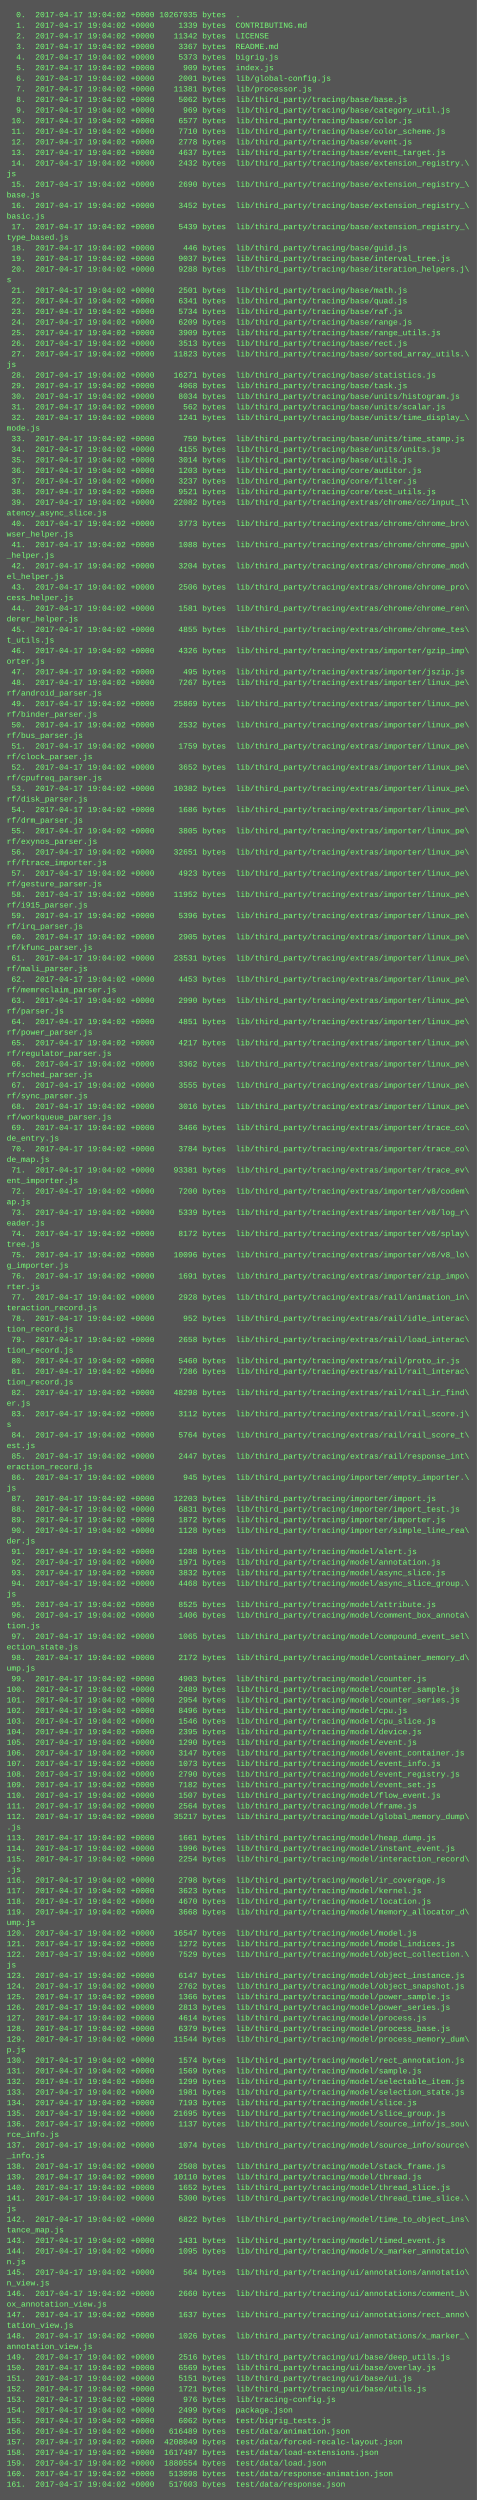
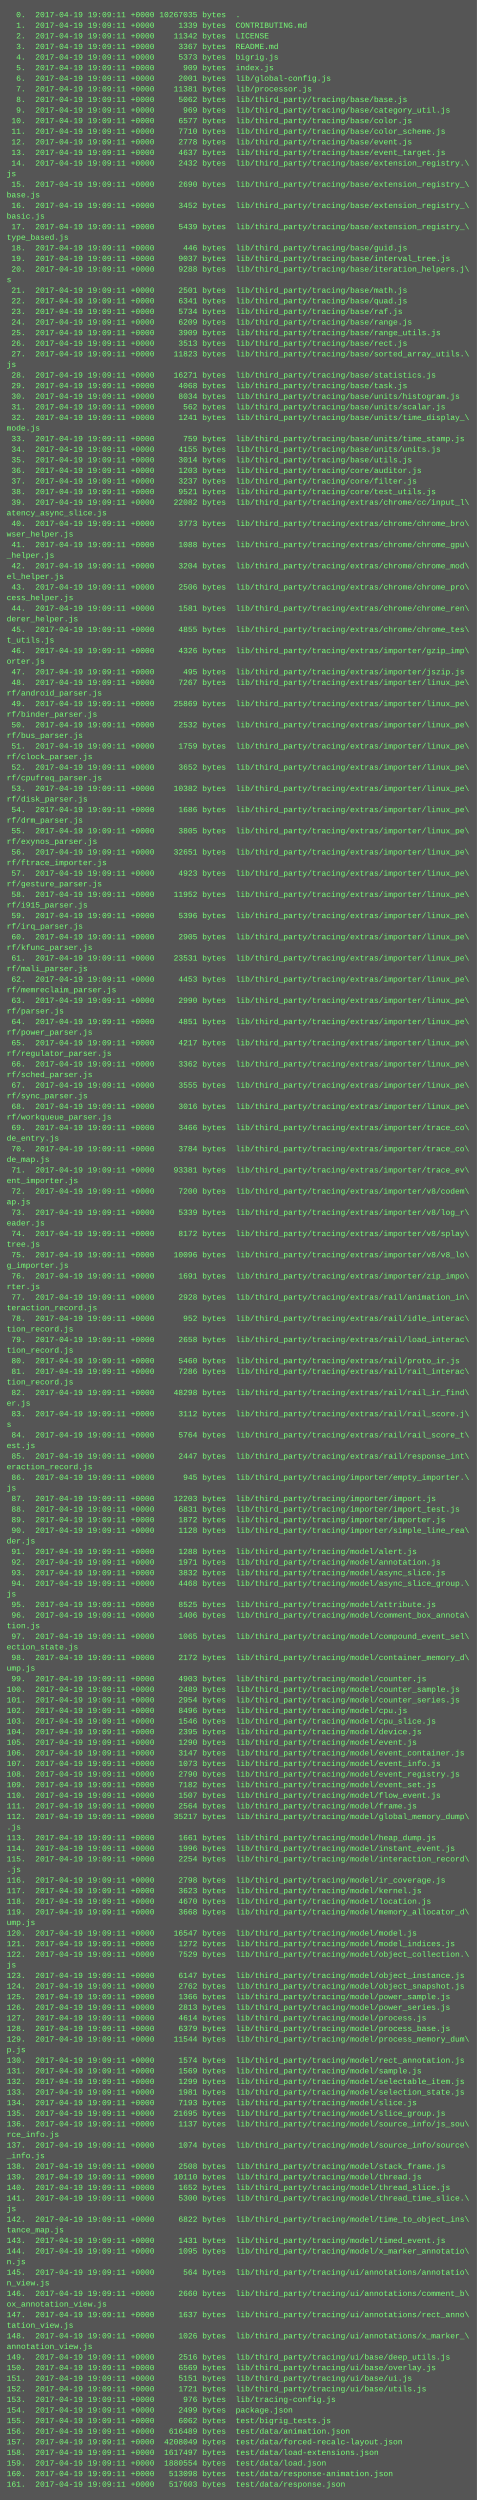
<svg xmlns="http://www.w3.org/2000/svg" height="3774" width="720">
  <rect height="3774" fill="#555" width="720" />
  <text fill="#7f7" font-family="Courier New" font-size="12" xml:space="preserve">
-     <tspan x="10" y="26">  0.  2017-04-17 19:04:02 +0000 10267035 bytes  .</tspan>
-     <tspan x="10" y="42">  1.  2017-04-17 19:04:02 +0000     1339 bytes  CONTRIBUTING.md</tspan>
-     <tspan x="10" y="58">  2.  2017-04-17 19:04:02 +0000    11342 bytes  LICENSE</tspan>
-     <tspan x="10" y="74">  3.  2017-04-17 19:04:02 +0000     3367 bytes  README.md</tspan>
-     <tspan x="10" y="90">  4.  2017-04-17 19:04:02 +0000     5373 bytes  bigrig.js</tspan>
-     <tspan x="10" y="106">  5.  2017-04-17 19:04:02 +0000      909 bytes  index.js</tspan>
-     <tspan x="10" y="122">  6.  2017-04-17 19:04:02 +0000     2001 bytes  lib/global-config.js</tspan>
-     <tspan x="10" y="138">  7.  2017-04-17 19:04:02 +0000    11381 bytes  lib/processor.js</tspan>
-     <tspan x="10" y="154">  8.  2017-04-17 19:04:02 +0000     5062 bytes  lib/third_party/tracing/base/base.js</tspan>
-     <tspan x="10" y="170">  9.  2017-04-17 19:04:02 +0000      969 bytes  lib/third_party/tracing/base/category_util.js</tspan>
-     <tspan x="10" y="186"> 10.  2017-04-17 19:04:02 +0000     6577 bytes  lib/third_party/tracing/base/color.js</tspan>
-     <tspan x="10" y="202"> 11.  2017-04-17 19:04:02 +0000     7710 bytes  lib/third_party/tracing/base/color_scheme.js</tspan>
-     <tspan x="10" y="218"> 12.  2017-04-17 19:04:02 +0000     2778 bytes  lib/third_party/tracing/base/event.js</tspan>
-     <tspan x="10" y="234"> 13.  2017-04-17 19:04:02 +0000     4637 bytes  lib/third_party/tracing/base/event_target.js</tspan>
-     <tspan x="10" y="250"> 14.  2017-04-17 19:04:02 +0000     2432 bytes  lib/third_party/tracing/base/extension_registry.\</tspan>
+     <tspan x="10" y="26">  0.  2017-04-19 19:09:11 +0000 10267035 bytes  .</tspan>
+     <tspan x="10" y="42">  1.  2017-04-19 19:09:11 +0000     1339 bytes  CONTRIBUTING.md</tspan>
+     <tspan x="10" y="58">  2.  2017-04-19 19:09:11 +0000    11342 bytes  LICENSE</tspan>
+     <tspan x="10" y="74">  3.  2017-04-19 19:09:11 +0000     3367 bytes  README.md</tspan>
+     <tspan x="10" y="90">  4.  2017-04-19 19:09:11 +0000     5373 bytes  bigrig.js</tspan>
+     <tspan x="10" y="106">  5.  2017-04-19 19:09:11 +0000      909 bytes  index.js</tspan>
+     <tspan x="10" y="122">  6.  2017-04-19 19:09:11 +0000     2001 bytes  lib/global-config.js</tspan>
+     <tspan x="10" y="138">  7.  2017-04-19 19:09:11 +0000    11381 bytes  lib/processor.js</tspan>
+     <tspan x="10" y="154">  8.  2017-04-19 19:09:11 +0000     5062 bytes  lib/third_party/tracing/base/base.js</tspan>
+     <tspan x="10" y="170">  9.  2017-04-19 19:09:11 +0000      969 bytes  lib/third_party/tracing/base/category_util.js</tspan>
+     <tspan x="10" y="186"> 10.  2017-04-19 19:09:11 +0000     6577 bytes  lib/third_party/tracing/base/color.js</tspan>
+     <tspan x="10" y="202"> 11.  2017-04-19 19:09:11 +0000     7710 bytes  lib/third_party/tracing/base/color_scheme.js</tspan>
+     <tspan x="10" y="218"> 12.  2017-04-19 19:09:11 +0000     2778 bytes  lib/third_party/tracing/base/event.js</tspan>
+     <tspan x="10" y="234"> 13.  2017-04-19 19:09:11 +0000     4637 bytes  lib/third_party/tracing/base/event_target.js</tspan>
+     <tspan x="10" y="250"> 14.  2017-04-19 19:09:11 +0000     2432 bytes  lib/third_party/tracing/base/extension_registry.\</tspan>
    <tspan x="10" y="266">js</tspan>
-     <tspan x="10" y="282"> 15.  2017-04-17 19:04:02 +0000     2690 bytes  lib/third_party/tracing/base/extension_registry_\</tspan>
+     <tspan x="10" y="282"> 15.  2017-04-19 19:09:11 +0000     2690 bytes  lib/third_party/tracing/base/extension_registry_\</tspan>
    <tspan x="10" y="298">base.js</tspan>
-     <tspan x="10" y="314"> 16.  2017-04-17 19:04:02 +0000     3452 bytes  lib/third_party/tracing/base/extension_registry_\</tspan>
+     <tspan x="10" y="314"> 16.  2017-04-19 19:09:11 +0000     3452 bytes  lib/third_party/tracing/base/extension_registry_\</tspan>
    <tspan x="10" y="330">basic.js</tspan>
-     <tspan x="10" y="346"> 17.  2017-04-17 19:04:02 +0000     5439 bytes  lib/third_party/tracing/base/extension_registry_\</tspan>
+     <tspan x="10" y="346"> 17.  2017-04-19 19:09:11 +0000     5439 bytes  lib/third_party/tracing/base/extension_registry_\</tspan>
    <tspan x="10" y="362">type_based.js</tspan>
-     <tspan x="10" y="378"> 18.  2017-04-17 19:04:02 +0000      446 bytes  lib/third_party/tracing/base/guid.js</tspan>
-     <tspan x="10" y="394"> 19.  2017-04-17 19:04:02 +0000     9037 bytes  lib/third_party/tracing/base/interval_tree.js</tspan>
-     <tspan x="10" y="410"> 20.  2017-04-17 19:04:02 +0000     9288 bytes  lib/third_party/tracing/base/iteration_helpers.j\</tspan>
+     <tspan x="10" y="378"> 18.  2017-04-19 19:09:11 +0000      446 bytes  lib/third_party/tracing/base/guid.js</tspan>
+     <tspan x="10" y="394"> 19.  2017-04-19 19:09:11 +0000     9037 bytes  lib/third_party/tracing/base/interval_tree.js</tspan>
+     <tspan x="10" y="410"> 20.  2017-04-19 19:09:11 +0000     9288 bytes  lib/third_party/tracing/base/iteration_helpers.j\</tspan>
    <tspan x="10" y="426">s</tspan>
-     <tspan x="10" y="442"> 21.  2017-04-17 19:04:02 +0000     2501 bytes  lib/third_party/tracing/base/math.js</tspan>
-     <tspan x="10" y="458"> 22.  2017-04-17 19:04:02 +0000     6341 bytes  lib/third_party/tracing/base/quad.js</tspan>
-     <tspan x="10" y="474"> 23.  2017-04-17 19:04:02 +0000     5734 bytes  lib/third_party/tracing/base/raf.js</tspan>
-     <tspan x="10" y="490"> 24.  2017-04-17 19:04:02 +0000     6209 bytes  lib/third_party/tracing/base/range.js</tspan>
-     <tspan x="10" y="506"> 25.  2017-04-17 19:04:02 +0000     3909 bytes  lib/third_party/tracing/base/range_utils.js</tspan>
-     <tspan x="10" y="522"> 26.  2017-04-17 19:04:02 +0000     3513 bytes  lib/third_party/tracing/base/rect.js</tspan>
-     <tspan x="10" y="538"> 27.  2017-04-17 19:04:02 +0000    11823 bytes  lib/third_party/tracing/base/sorted_array_utils.\</tspan>
+     <tspan x="10" y="442"> 21.  2017-04-19 19:09:11 +0000     2501 bytes  lib/third_party/tracing/base/math.js</tspan>
+     <tspan x="10" y="458"> 22.  2017-04-19 19:09:11 +0000     6341 bytes  lib/third_party/tracing/base/quad.js</tspan>
+     <tspan x="10" y="474"> 23.  2017-04-19 19:09:11 +0000     5734 bytes  lib/third_party/tracing/base/raf.js</tspan>
+     <tspan x="10" y="490"> 24.  2017-04-19 19:09:11 +0000     6209 bytes  lib/third_party/tracing/base/range.js</tspan>
+     <tspan x="10" y="506"> 25.  2017-04-19 19:09:11 +0000     3909 bytes  lib/third_party/tracing/base/range_utils.js</tspan>
+     <tspan x="10" y="522"> 26.  2017-04-19 19:09:11 +0000     3513 bytes  lib/third_party/tracing/base/rect.js</tspan>
+     <tspan x="10" y="538"> 27.  2017-04-19 19:09:11 +0000    11823 bytes  lib/third_party/tracing/base/sorted_array_utils.\</tspan>
    <tspan x="10" y="554">js</tspan>
-     <tspan x="10" y="570"> 28.  2017-04-17 19:04:02 +0000    16271 bytes  lib/third_party/tracing/base/statistics.js</tspan>
-     <tspan x="10" y="586"> 29.  2017-04-17 19:04:02 +0000     4068 bytes  lib/third_party/tracing/base/task.js</tspan>
-     <tspan x="10" y="602"> 30.  2017-04-17 19:04:02 +0000     8034 bytes  lib/third_party/tracing/base/units/histogram.js</tspan>
-     <tspan x="10" y="618"> 31.  2017-04-17 19:04:02 +0000      562 bytes  lib/third_party/tracing/base/units/scalar.js</tspan>
-     <tspan x="10" y="634"> 32.  2017-04-17 19:04:02 +0000     1241 bytes  lib/third_party/tracing/base/units/time_display_\</tspan>
+     <tspan x="10" y="570"> 28.  2017-04-19 19:09:11 +0000    16271 bytes  lib/third_party/tracing/base/statistics.js</tspan>
+     <tspan x="10" y="586"> 29.  2017-04-19 19:09:11 +0000     4068 bytes  lib/third_party/tracing/base/task.js</tspan>
+     <tspan x="10" y="602"> 30.  2017-04-19 19:09:11 +0000     8034 bytes  lib/third_party/tracing/base/units/histogram.js</tspan>
+     <tspan x="10" y="618"> 31.  2017-04-19 19:09:11 +0000      562 bytes  lib/third_party/tracing/base/units/scalar.js</tspan>
+     <tspan x="10" y="634"> 32.  2017-04-19 19:09:11 +0000     1241 bytes  lib/third_party/tracing/base/units/time_display_\</tspan>
    <tspan x="10" y="650">mode.js</tspan>
-     <tspan x="10" y="666"> 33.  2017-04-17 19:04:02 +0000      759 bytes  lib/third_party/tracing/base/units/time_stamp.js</tspan>
-     <tspan x="10" y="682"> 34.  2017-04-17 19:04:02 +0000     4155 bytes  lib/third_party/tracing/base/units/units.js</tspan>
-     <tspan x="10" y="698"> 35.  2017-04-17 19:04:02 +0000     3014 bytes  lib/third_party/tracing/base/utils.js</tspan>
-     <tspan x="10" y="714"> 36.  2017-04-17 19:04:02 +0000     1203 bytes  lib/third_party/tracing/core/auditor.js</tspan>
-     <tspan x="10" y="730"> 37.  2017-04-17 19:04:02 +0000     3237 bytes  lib/third_party/tracing/core/filter.js</tspan>
-     <tspan x="10" y="746"> 38.  2017-04-17 19:04:02 +0000     9521 bytes  lib/third_party/tracing/core/test_utils.js</tspan>
-     <tspan x="10" y="762"> 39.  2017-04-17 19:04:02 +0000    22082 bytes  lib/third_party/tracing/extras/chrome/cc/input_l\</tspan>
+     <tspan x="10" y="666"> 33.  2017-04-19 19:09:11 +0000      759 bytes  lib/third_party/tracing/base/units/time_stamp.js</tspan>
+     <tspan x="10" y="682"> 34.  2017-04-19 19:09:11 +0000     4155 bytes  lib/third_party/tracing/base/units/units.js</tspan>
+     <tspan x="10" y="698"> 35.  2017-04-19 19:09:11 +0000     3014 bytes  lib/third_party/tracing/base/utils.js</tspan>
+     <tspan x="10" y="714"> 36.  2017-04-19 19:09:11 +0000     1203 bytes  lib/third_party/tracing/core/auditor.js</tspan>
+     <tspan x="10" y="730"> 37.  2017-04-19 19:09:11 +0000     3237 bytes  lib/third_party/tracing/core/filter.js</tspan>
+     <tspan x="10" y="746"> 38.  2017-04-19 19:09:11 +0000     9521 bytes  lib/third_party/tracing/core/test_utils.js</tspan>
+     <tspan x="10" y="762"> 39.  2017-04-19 19:09:11 +0000    22082 bytes  lib/third_party/tracing/extras/chrome/cc/input_l\</tspan>
    <tspan x="10" y="778">atency_async_slice.js</tspan>
-     <tspan x="10" y="794"> 40.  2017-04-17 19:04:02 +0000     3773 bytes  lib/third_party/tracing/extras/chrome/chrome_bro\</tspan>
+     <tspan x="10" y="794"> 40.  2017-04-19 19:09:11 +0000     3773 bytes  lib/third_party/tracing/extras/chrome/chrome_bro\</tspan>
    <tspan x="10" y="810">wser_helper.js</tspan>
-     <tspan x="10" y="826"> 41.  2017-04-17 19:04:02 +0000     1088 bytes  lib/third_party/tracing/extras/chrome/chrome_gpu\</tspan>
+     <tspan x="10" y="826"> 41.  2017-04-19 19:09:11 +0000     1088 bytes  lib/third_party/tracing/extras/chrome/chrome_gpu\</tspan>
    <tspan x="10" y="842">_helper.js</tspan>
-     <tspan x="10" y="858"> 42.  2017-04-17 19:04:02 +0000     3204 bytes  lib/third_party/tracing/extras/chrome/chrome_mod\</tspan>
+     <tspan x="10" y="858"> 42.  2017-04-19 19:09:11 +0000     3204 bytes  lib/third_party/tracing/extras/chrome/chrome_mod\</tspan>
    <tspan x="10" y="874">el_helper.js</tspan>
-     <tspan x="10" y="890"> 43.  2017-04-17 19:04:02 +0000     2506 bytes  lib/third_party/tracing/extras/chrome/chrome_pro\</tspan>
+     <tspan x="10" y="890"> 43.  2017-04-19 19:09:11 +0000     2506 bytes  lib/third_party/tracing/extras/chrome/chrome_pro\</tspan>
    <tspan x="10" y="906">cess_helper.js</tspan>
-     <tspan x="10" y="922"> 44.  2017-04-17 19:04:02 +0000     1581 bytes  lib/third_party/tracing/extras/chrome/chrome_ren\</tspan>
+     <tspan x="10" y="922"> 44.  2017-04-19 19:09:11 +0000     1581 bytes  lib/third_party/tracing/extras/chrome/chrome_ren\</tspan>
    <tspan x="10" y="938">derer_helper.js</tspan>
-     <tspan x="10" y="954"> 45.  2017-04-17 19:04:02 +0000     4855 bytes  lib/third_party/tracing/extras/chrome/chrome_tes\</tspan>
+     <tspan x="10" y="954"> 45.  2017-04-19 19:09:11 +0000     4855 bytes  lib/third_party/tracing/extras/chrome/chrome_tes\</tspan>
    <tspan x="10" y="970">t_utils.js</tspan>
-     <tspan x="10" y="986"> 46.  2017-04-17 19:04:02 +0000     4326 bytes  lib/third_party/tracing/extras/importer/gzip_imp\</tspan>
+     <tspan x="10" y="986"> 46.  2017-04-19 19:09:11 +0000     4326 bytes  lib/third_party/tracing/extras/importer/gzip_imp\</tspan>
    <tspan x="10" y="1002">orter.js</tspan>
-     <tspan x="10" y="1018"> 47.  2017-04-17 19:04:02 +0000      495 bytes  lib/third_party/tracing/extras/importer/jszip.js</tspan>
-     <tspan x="10" y="1034"> 48.  2017-04-17 19:04:02 +0000     7267 bytes  lib/third_party/tracing/extras/importer/linux_pe\</tspan>
+     <tspan x="10" y="1018"> 47.  2017-04-19 19:09:11 +0000      495 bytes  lib/third_party/tracing/extras/importer/jszip.js</tspan>
+     <tspan x="10" y="1034"> 48.  2017-04-19 19:09:11 +0000     7267 bytes  lib/third_party/tracing/extras/importer/linux_pe\</tspan>
    <tspan x="10" y="1050">rf/android_parser.js</tspan>
-     <tspan x="10" y="1066"> 49.  2017-04-17 19:04:02 +0000    25869 bytes  lib/third_party/tracing/extras/importer/linux_pe\</tspan>
+     <tspan x="10" y="1066"> 49.  2017-04-19 19:09:11 +0000    25869 bytes  lib/third_party/tracing/extras/importer/linux_pe\</tspan>
    <tspan x="10" y="1082">rf/binder_parser.js</tspan>
-     <tspan x="10" y="1098"> 50.  2017-04-17 19:04:02 +0000     2532 bytes  lib/third_party/tracing/extras/importer/linux_pe\</tspan>
+     <tspan x="10" y="1098"> 50.  2017-04-19 19:09:11 +0000     2532 bytes  lib/third_party/tracing/extras/importer/linux_pe\</tspan>
    <tspan x="10" y="1114">rf/bus_parser.js</tspan>
-     <tspan x="10" y="1130"> 51.  2017-04-17 19:04:02 +0000     1759 bytes  lib/third_party/tracing/extras/importer/linux_pe\</tspan>
+     <tspan x="10" y="1130"> 51.  2017-04-19 19:09:11 +0000     1759 bytes  lib/third_party/tracing/extras/importer/linux_pe\</tspan>
    <tspan x="10" y="1146">rf/clock_parser.js</tspan>
-     <tspan x="10" y="1162"> 52.  2017-04-17 19:04:02 +0000     3652 bytes  lib/third_party/tracing/extras/importer/linux_pe\</tspan>
+     <tspan x="10" y="1162"> 52.  2017-04-19 19:09:11 +0000     3652 bytes  lib/third_party/tracing/extras/importer/linux_pe\</tspan>
    <tspan x="10" y="1178">rf/cpufreq_parser.js</tspan>
-     <tspan x="10" y="1194"> 53.  2017-04-17 19:04:02 +0000    10382 bytes  lib/third_party/tracing/extras/importer/linux_pe\</tspan>
+     <tspan x="10" y="1194"> 53.  2017-04-19 19:09:11 +0000    10382 bytes  lib/third_party/tracing/extras/importer/linux_pe\</tspan>
    <tspan x="10" y="1210">rf/disk_parser.js</tspan>
-     <tspan x="10" y="1226"> 54.  2017-04-17 19:04:02 +0000     1686 bytes  lib/third_party/tracing/extras/importer/linux_pe\</tspan>
+     <tspan x="10" y="1226"> 54.  2017-04-19 19:09:11 +0000     1686 bytes  lib/third_party/tracing/extras/importer/linux_pe\</tspan>
    <tspan x="10" y="1242">rf/drm_parser.js</tspan>
-     <tspan x="10" y="1258"> 55.  2017-04-17 19:04:02 +0000     3805 bytes  lib/third_party/tracing/extras/importer/linux_pe\</tspan>
+     <tspan x="10" y="1258"> 55.  2017-04-19 19:09:11 +0000     3805 bytes  lib/third_party/tracing/extras/importer/linux_pe\</tspan>
    <tspan x="10" y="1274">rf/exynos_parser.js</tspan>
-     <tspan x="10" y="1290"> 56.  2017-04-17 19:04:02 +0000    32651 bytes  lib/third_party/tracing/extras/importer/linux_pe\</tspan>
+     <tspan x="10" y="1290"> 56.  2017-04-19 19:09:11 +0000    32651 bytes  lib/third_party/tracing/extras/importer/linux_pe\</tspan>
    <tspan x="10" y="1306">rf/ftrace_importer.js</tspan>
-     <tspan x="10" y="1322"> 57.  2017-04-17 19:04:02 +0000     4923 bytes  lib/third_party/tracing/extras/importer/linux_pe\</tspan>
+     <tspan x="10" y="1322"> 57.  2017-04-19 19:09:11 +0000     4923 bytes  lib/third_party/tracing/extras/importer/linux_pe\</tspan>
    <tspan x="10" y="1338">rf/gesture_parser.js</tspan>
-     <tspan x="10" y="1354"> 58.  2017-04-17 19:04:02 +0000    11952 bytes  lib/third_party/tracing/extras/importer/linux_pe\</tspan>
+     <tspan x="10" y="1354"> 58.  2017-04-19 19:09:11 +0000    11952 bytes  lib/third_party/tracing/extras/importer/linux_pe\</tspan>
    <tspan x="10" y="1370">rf/i915_parser.js</tspan>
-     <tspan x="10" y="1386"> 59.  2017-04-17 19:04:02 +0000     5396 bytes  lib/third_party/tracing/extras/importer/linux_pe\</tspan>
+     <tspan x="10" y="1386"> 59.  2017-04-19 19:09:11 +0000     5396 bytes  lib/third_party/tracing/extras/importer/linux_pe\</tspan>
    <tspan x="10" y="1402">rf/irq_parser.js</tspan>
-     <tspan x="10" y="1418"> 60.  2017-04-17 19:04:02 +0000     2905 bytes  lib/third_party/tracing/extras/importer/linux_pe\</tspan>
+     <tspan x="10" y="1418"> 60.  2017-04-19 19:09:11 +0000     2905 bytes  lib/third_party/tracing/extras/importer/linux_pe\</tspan>
    <tspan x="10" y="1434">rf/kfunc_parser.js</tspan>
-     <tspan x="10" y="1450"> 61.  2017-04-17 19:04:02 +0000    23531 bytes  lib/third_party/tracing/extras/importer/linux_pe\</tspan>
+     <tspan x="10" y="1450"> 61.  2017-04-19 19:09:11 +0000    23531 bytes  lib/third_party/tracing/extras/importer/linux_pe\</tspan>
    <tspan x="10" y="1466">rf/mali_parser.js</tspan>
-     <tspan x="10" y="1482"> 62.  2017-04-17 19:04:02 +0000     4453 bytes  lib/third_party/tracing/extras/importer/linux_pe\</tspan>
+     <tspan x="10" y="1482"> 62.  2017-04-19 19:09:11 +0000     4453 bytes  lib/third_party/tracing/extras/importer/linux_pe\</tspan>
    <tspan x="10" y="1498">rf/memreclaim_parser.js</tspan>
-     <tspan x="10" y="1514"> 63.  2017-04-17 19:04:02 +0000     2990 bytes  lib/third_party/tracing/extras/importer/linux_pe\</tspan>
+     <tspan x="10" y="1514"> 63.  2017-04-19 19:09:11 +0000     2990 bytes  lib/third_party/tracing/extras/importer/linux_pe\</tspan>
    <tspan x="10" y="1530">rf/parser.js</tspan>
-     <tspan x="10" y="1546"> 64.  2017-04-17 19:04:02 +0000     4851 bytes  lib/third_party/tracing/extras/importer/linux_pe\</tspan>
+     <tspan x="10" y="1546"> 64.  2017-04-19 19:09:11 +0000     4851 bytes  lib/third_party/tracing/extras/importer/linux_pe\</tspan>
    <tspan x="10" y="1562">rf/power_parser.js</tspan>
-     <tspan x="10" y="1578"> 65.  2017-04-17 19:04:02 +0000     4217 bytes  lib/third_party/tracing/extras/importer/linux_pe\</tspan>
+     <tspan x="10" y="1578"> 65.  2017-04-19 19:09:11 +0000     4217 bytes  lib/third_party/tracing/extras/importer/linux_pe\</tspan>
    <tspan x="10" y="1594">rf/regulator_parser.js</tspan>
-     <tspan x="10" y="1610"> 66.  2017-04-17 19:04:02 +0000     3362 bytes  lib/third_party/tracing/extras/importer/linux_pe\</tspan>
+     <tspan x="10" y="1610"> 66.  2017-04-19 19:09:11 +0000     3362 bytes  lib/third_party/tracing/extras/importer/linux_pe\</tspan>
    <tspan x="10" y="1626">rf/sched_parser.js</tspan>
-     <tspan x="10" y="1642"> 67.  2017-04-17 19:04:02 +0000     3555 bytes  lib/third_party/tracing/extras/importer/linux_pe\</tspan>
+     <tspan x="10" y="1642"> 67.  2017-04-19 19:09:11 +0000     3555 bytes  lib/third_party/tracing/extras/importer/linux_pe\</tspan>
    <tspan x="10" y="1658">rf/sync_parser.js</tspan>
-     <tspan x="10" y="1674"> 68.  2017-04-17 19:04:02 +0000     3016 bytes  lib/third_party/tracing/extras/importer/linux_pe\</tspan>
+     <tspan x="10" y="1674"> 68.  2017-04-19 19:09:11 +0000     3016 bytes  lib/third_party/tracing/extras/importer/linux_pe\</tspan>
    <tspan x="10" y="1690">rf/workqueue_parser.js</tspan>
-     <tspan x="10" y="1706"> 69.  2017-04-17 19:04:02 +0000     3466 bytes  lib/third_party/tracing/extras/importer/trace_co\</tspan>
+     <tspan x="10" y="1706"> 69.  2017-04-19 19:09:11 +0000     3466 bytes  lib/third_party/tracing/extras/importer/trace_co\</tspan>
    <tspan x="10" y="1722">de_entry.js</tspan>
-     <tspan x="10" y="1738"> 70.  2017-04-17 19:04:02 +0000     3784 bytes  lib/third_party/tracing/extras/importer/trace_co\</tspan>
+     <tspan x="10" y="1738"> 70.  2017-04-19 19:09:11 +0000     3784 bytes  lib/third_party/tracing/extras/importer/trace_co\</tspan>
    <tspan x="10" y="1754">de_map.js</tspan>
-     <tspan x="10" y="1770"> 71.  2017-04-17 19:04:02 +0000    93381 bytes  lib/third_party/tracing/extras/importer/trace_ev\</tspan>
+     <tspan x="10" y="1770"> 71.  2017-04-19 19:09:11 +0000    93381 bytes  lib/third_party/tracing/extras/importer/trace_ev\</tspan>
    <tspan x="10" y="1786">ent_importer.js</tspan>
-     <tspan x="10" y="1802"> 72.  2017-04-17 19:04:02 +0000     7200 bytes  lib/third_party/tracing/extras/importer/v8/codem\</tspan>
+     <tspan x="10" y="1802"> 72.  2017-04-19 19:09:11 +0000     7200 bytes  lib/third_party/tracing/extras/importer/v8/codem\</tspan>
    <tspan x="10" y="1818">ap.js</tspan>
-     <tspan x="10" y="1834"> 73.  2017-04-17 19:04:02 +0000     5339 bytes  lib/third_party/tracing/extras/importer/v8/log_r\</tspan>
+     <tspan x="10" y="1834"> 73.  2017-04-19 19:09:11 +0000     5339 bytes  lib/third_party/tracing/extras/importer/v8/log_r\</tspan>
    <tspan x="10" y="1850">eader.js</tspan>
-     <tspan x="10" y="1866"> 74.  2017-04-17 19:04:02 +0000     8172 bytes  lib/third_party/tracing/extras/importer/v8/splay\</tspan>
+     <tspan x="10" y="1866"> 74.  2017-04-19 19:09:11 +0000     8172 bytes  lib/third_party/tracing/extras/importer/v8/splay\</tspan>
    <tspan x="10" y="1882">tree.js</tspan>
-     <tspan x="10" y="1898"> 75.  2017-04-17 19:04:02 +0000    10096 bytes  lib/third_party/tracing/extras/importer/v8/v8_lo\</tspan>
+     <tspan x="10" y="1898"> 75.  2017-04-19 19:09:11 +0000    10096 bytes  lib/third_party/tracing/extras/importer/v8/v8_lo\</tspan>
    <tspan x="10" y="1914">g_importer.js</tspan>
-     <tspan x="10" y="1930"> 76.  2017-04-17 19:04:02 +0000     1691 bytes  lib/third_party/tracing/extras/importer/zip_impo\</tspan>
+     <tspan x="10" y="1930"> 76.  2017-04-19 19:09:11 +0000     1691 bytes  lib/third_party/tracing/extras/importer/zip_impo\</tspan>
    <tspan x="10" y="1946">rter.js</tspan>
-     <tspan x="10" y="1962"> 77.  2017-04-17 19:04:02 +0000     2928 bytes  lib/third_party/tracing/extras/rail/animation_in\</tspan>
+     <tspan x="10" y="1962"> 77.  2017-04-19 19:09:11 +0000     2928 bytes  lib/third_party/tracing/extras/rail/animation_in\</tspan>
    <tspan x="10" y="1978">teraction_record.js</tspan>
-     <tspan x="10" y="1994"> 78.  2017-04-17 19:04:02 +0000      952 bytes  lib/third_party/tracing/extras/rail/idle_interac\</tspan>
+     <tspan x="10" y="1994"> 78.  2017-04-19 19:09:11 +0000      952 bytes  lib/third_party/tracing/extras/rail/idle_interac\</tspan>
    <tspan x="10" y="2010">tion_record.js</tspan>
-     <tspan x="10" y="2026"> 79.  2017-04-17 19:04:02 +0000     2658 bytes  lib/third_party/tracing/extras/rail/load_interac\</tspan>
+     <tspan x="10" y="2026"> 79.  2017-04-19 19:09:11 +0000     2658 bytes  lib/third_party/tracing/extras/rail/load_interac\</tspan>
    <tspan x="10" y="2042">tion_record.js</tspan>
-     <tspan x="10" y="2058"> 80.  2017-04-17 19:04:02 +0000     5460 bytes  lib/third_party/tracing/extras/rail/proto_ir.js</tspan>
-     <tspan x="10" y="2074"> 81.  2017-04-17 19:04:02 +0000     7286 bytes  lib/third_party/tracing/extras/rail/rail_interac\</tspan>
+     <tspan x="10" y="2058"> 80.  2017-04-19 19:09:11 +0000     5460 bytes  lib/third_party/tracing/extras/rail/proto_ir.js</tspan>
+     <tspan x="10" y="2074"> 81.  2017-04-19 19:09:11 +0000     7286 bytes  lib/third_party/tracing/extras/rail/rail_interac\</tspan>
    <tspan x="10" y="2090">tion_record.js</tspan>
-     <tspan x="10" y="2106"> 82.  2017-04-17 19:04:02 +0000    48298 bytes  lib/third_party/tracing/extras/rail/rail_ir_find\</tspan>
+     <tspan x="10" y="2106"> 82.  2017-04-19 19:09:11 +0000    48298 bytes  lib/third_party/tracing/extras/rail/rail_ir_find\</tspan>
    <tspan x="10" y="2122">er.js</tspan>
-     <tspan x="10" y="2138"> 83.  2017-04-17 19:04:02 +0000     3112 bytes  lib/third_party/tracing/extras/rail/rail_score.j\</tspan>
+     <tspan x="10" y="2138"> 83.  2017-04-19 19:09:11 +0000     3112 bytes  lib/third_party/tracing/extras/rail/rail_score.j\</tspan>
    <tspan x="10" y="2154">s</tspan>
-     <tspan x="10" y="2170"> 84.  2017-04-17 19:04:02 +0000     5764 bytes  lib/third_party/tracing/extras/rail/rail_score_t\</tspan>
+     <tspan x="10" y="2170"> 84.  2017-04-19 19:09:11 +0000     5764 bytes  lib/third_party/tracing/extras/rail/rail_score_t\</tspan>
    <tspan x="10" y="2186">est.js</tspan>
-     <tspan x="10" y="2202"> 85.  2017-04-17 19:04:02 +0000     2447 bytes  lib/third_party/tracing/extras/rail/response_int\</tspan>
+     <tspan x="10" y="2202"> 85.  2017-04-19 19:09:11 +0000     2447 bytes  lib/third_party/tracing/extras/rail/response_int\</tspan>
    <tspan x="10" y="2218">eraction_record.js</tspan>
-     <tspan x="10" y="2234"> 86.  2017-04-17 19:04:02 +0000      945 bytes  lib/third_party/tracing/importer/empty_importer.\</tspan>
+     <tspan x="10" y="2234"> 86.  2017-04-19 19:09:11 +0000      945 bytes  lib/third_party/tracing/importer/empty_importer.\</tspan>
    <tspan x="10" y="2250">js</tspan>
-     <tspan x="10" y="2266"> 87.  2017-04-17 19:04:02 +0000    12203 bytes  lib/third_party/tracing/importer/import.js</tspan>
-     <tspan x="10" y="2282"> 88.  2017-04-17 19:04:02 +0000     6831 bytes  lib/third_party/tracing/importer/import_test.js</tspan>
-     <tspan x="10" y="2298"> 89.  2017-04-17 19:04:02 +0000     1872 bytes  lib/third_party/tracing/importer/importer.js</tspan>
-     <tspan x="10" y="2314"> 90.  2017-04-17 19:04:02 +0000     1128 bytes  lib/third_party/tracing/importer/simple_line_rea\</tspan>
+     <tspan x="10" y="2266"> 87.  2017-04-19 19:09:11 +0000    12203 bytes  lib/third_party/tracing/importer/import.js</tspan>
+     <tspan x="10" y="2282"> 88.  2017-04-19 19:09:11 +0000     6831 bytes  lib/third_party/tracing/importer/import_test.js</tspan>
+     <tspan x="10" y="2298"> 89.  2017-04-19 19:09:11 +0000     1872 bytes  lib/third_party/tracing/importer/importer.js</tspan>
+     <tspan x="10" y="2314"> 90.  2017-04-19 19:09:11 +0000     1128 bytes  lib/third_party/tracing/importer/simple_line_rea\</tspan>
    <tspan x="10" y="2330">der.js</tspan>
-     <tspan x="10" y="2346"> 91.  2017-04-17 19:04:02 +0000     1288 bytes  lib/third_party/tracing/model/alert.js</tspan>
-     <tspan x="10" y="2362"> 92.  2017-04-17 19:04:02 +0000     1971 bytes  lib/third_party/tracing/model/annotation.js</tspan>
-     <tspan x="10" y="2378"> 93.  2017-04-17 19:04:02 +0000     3832 bytes  lib/third_party/tracing/model/async_slice.js</tspan>
-     <tspan x="10" y="2394"> 94.  2017-04-17 19:04:02 +0000     4468 bytes  lib/third_party/tracing/model/async_slice_group.\</tspan>
+     <tspan x="10" y="2346"> 91.  2017-04-19 19:09:11 +0000     1288 bytes  lib/third_party/tracing/model/alert.js</tspan>
+     <tspan x="10" y="2362"> 92.  2017-04-19 19:09:11 +0000     1971 bytes  lib/third_party/tracing/model/annotation.js</tspan>
+     <tspan x="10" y="2378"> 93.  2017-04-19 19:09:11 +0000     3832 bytes  lib/third_party/tracing/model/async_slice.js</tspan>
+     <tspan x="10" y="2394"> 94.  2017-04-19 19:09:11 +0000     4468 bytes  lib/third_party/tracing/model/async_slice_group.\</tspan>
    <tspan x="10" y="2410">js</tspan>
-     <tspan x="10" y="2426"> 95.  2017-04-17 19:04:02 +0000     8525 bytes  lib/third_party/tracing/model/attribute.js</tspan>
-     <tspan x="10" y="2442"> 96.  2017-04-17 19:04:02 +0000     1406 bytes  lib/third_party/tracing/model/comment_box_annota\</tspan>
+     <tspan x="10" y="2426"> 95.  2017-04-19 19:09:11 +0000     8525 bytes  lib/third_party/tracing/model/attribute.js</tspan>
+     <tspan x="10" y="2442"> 96.  2017-04-19 19:09:11 +0000     1406 bytes  lib/third_party/tracing/model/comment_box_annota\</tspan>
    <tspan x="10" y="2458">tion.js</tspan>
-     <tspan x="10" y="2474"> 97.  2017-04-17 19:04:02 +0000     1065 bytes  lib/third_party/tracing/model/compound_event_sel\</tspan>
+     <tspan x="10" y="2474"> 97.  2017-04-19 19:09:11 +0000     1065 bytes  lib/third_party/tracing/model/compound_event_sel\</tspan>
    <tspan x="10" y="2490">ection_state.js</tspan>
-     <tspan x="10" y="2506"> 98.  2017-04-17 19:04:02 +0000     2172 bytes  lib/third_party/tracing/model/container_memory_d\</tspan>
+     <tspan x="10" y="2506"> 98.  2017-04-19 19:09:11 +0000     2172 bytes  lib/third_party/tracing/model/container_memory_d\</tspan>
    <tspan x="10" y="2522">ump.js</tspan>
-     <tspan x="10" y="2538"> 99.  2017-04-17 19:04:02 +0000     4903 bytes  lib/third_party/tracing/model/counter.js</tspan>
-     <tspan x="10" y="2554">100.  2017-04-17 19:04:02 +0000     2489 bytes  lib/third_party/tracing/model/counter_sample.js</tspan>
-     <tspan x="10" y="2570">101.  2017-04-17 19:04:02 +0000     2954 bytes  lib/third_party/tracing/model/counter_series.js</tspan>
-     <tspan x="10" y="2586">102.  2017-04-17 19:04:02 +0000     8496 bytes  lib/third_party/tracing/model/cpu.js</tspan>
-     <tspan x="10" y="2602">103.  2017-04-17 19:04:02 +0000     1546 bytes  lib/third_party/tracing/model/cpu_slice.js</tspan>
-     <tspan x="10" y="2618">104.  2017-04-17 19:04:02 +0000     2395 bytes  lib/third_party/tracing/model/device.js</tspan>
-     <tspan x="10" y="2634">105.  2017-04-17 19:04:02 +0000     1290 bytes  lib/third_party/tracing/model/event.js</tspan>
-     <tspan x="10" y="2650">106.  2017-04-17 19:04:02 +0000     3147 bytes  lib/third_party/tracing/model/event_container.js</tspan>
-     <tspan x="10" y="2666">107.  2017-04-17 19:04:02 +0000     1073 bytes  lib/third_party/tracing/model/event_info.js</tspan>
-     <tspan x="10" y="2682">108.  2017-04-17 19:04:02 +0000     2790 bytes  lib/third_party/tracing/model/event_registry.js</tspan>
-     <tspan x="10" y="2698">109.  2017-04-17 19:04:02 +0000     7182 bytes  lib/third_party/tracing/model/event_set.js</tspan>
-     <tspan x="10" y="2714">110.  2017-04-17 19:04:02 +0000     1507 bytes  lib/third_party/tracing/model/flow_event.js</tspan>
-     <tspan x="10" y="2730">111.  2017-04-17 19:04:02 +0000     2564 bytes  lib/third_party/tracing/model/frame.js</tspan>
-     <tspan x="10" y="2746">112.  2017-04-17 19:04:02 +0000    35217 bytes  lib/third_party/tracing/model/global_memory_dump\</tspan>
+     <tspan x="10" y="2538"> 99.  2017-04-19 19:09:11 +0000     4903 bytes  lib/third_party/tracing/model/counter.js</tspan>
+     <tspan x="10" y="2554">100.  2017-04-19 19:09:11 +0000     2489 bytes  lib/third_party/tracing/model/counter_sample.js</tspan>
+     <tspan x="10" y="2570">101.  2017-04-19 19:09:11 +0000     2954 bytes  lib/third_party/tracing/model/counter_series.js</tspan>
+     <tspan x="10" y="2586">102.  2017-04-19 19:09:11 +0000     8496 bytes  lib/third_party/tracing/model/cpu.js</tspan>
+     <tspan x="10" y="2602">103.  2017-04-19 19:09:11 +0000     1546 bytes  lib/third_party/tracing/model/cpu_slice.js</tspan>
+     <tspan x="10" y="2618">104.  2017-04-19 19:09:11 +0000     2395 bytes  lib/third_party/tracing/model/device.js</tspan>
+     <tspan x="10" y="2634">105.  2017-04-19 19:09:11 +0000     1290 bytes  lib/third_party/tracing/model/event.js</tspan>
+     <tspan x="10" y="2650">106.  2017-04-19 19:09:11 +0000     3147 bytes  lib/third_party/tracing/model/event_container.js</tspan>
+     <tspan x="10" y="2666">107.  2017-04-19 19:09:11 +0000     1073 bytes  lib/third_party/tracing/model/event_info.js</tspan>
+     <tspan x="10" y="2682">108.  2017-04-19 19:09:11 +0000     2790 bytes  lib/third_party/tracing/model/event_registry.js</tspan>
+     <tspan x="10" y="2698">109.  2017-04-19 19:09:11 +0000     7182 bytes  lib/third_party/tracing/model/event_set.js</tspan>
+     <tspan x="10" y="2714">110.  2017-04-19 19:09:11 +0000     1507 bytes  lib/third_party/tracing/model/flow_event.js</tspan>
+     <tspan x="10" y="2730">111.  2017-04-19 19:09:11 +0000     2564 bytes  lib/third_party/tracing/model/frame.js</tspan>
+     <tspan x="10" y="2746">112.  2017-04-19 19:09:11 +0000    35217 bytes  lib/third_party/tracing/model/global_memory_dump\</tspan>
    <tspan x="10" y="2762">.js</tspan>
-     <tspan x="10" y="2778">113.  2017-04-17 19:04:02 +0000     1661 bytes  lib/third_party/tracing/model/heap_dump.js</tspan>
-     <tspan x="10" y="2794">114.  2017-04-17 19:04:02 +0000     1996 bytes  lib/third_party/tracing/model/instant_event.js</tspan>
-     <tspan x="10" y="2810">115.  2017-04-17 19:04:02 +0000     2254 bytes  lib/third_party/tracing/model/interaction_record\</tspan>
+     <tspan x="10" y="2778">113.  2017-04-19 19:09:11 +0000     1661 bytes  lib/third_party/tracing/model/heap_dump.js</tspan>
+     <tspan x="10" y="2794">114.  2017-04-19 19:09:11 +0000     1996 bytes  lib/third_party/tracing/model/instant_event.js</tspan>
+     <tspan x="10" y="2810">115.  2017-04-19 19:09:11 +0000     2254 bytes  lib/third_party/tracing/model/interaction_record\</tspan>
    <tspan x="10" y="2826">.js</tspan>
-     <tspan x="10" y="2842">116.  2017-04-17 19:04:02 +0000     2798 bytes  lib/third_party/tracing/model/ir_coverage.js</tspan>
-     <tspan x="10" y="2858">117.  2017-04-17 19:04:02 +0000     3623 bytes  lib/third_party/tracing/model/kernel.js</tspan>
-     <tspan x="10" y="2874">118.  2017-04-17 19:04:02 +0000     4670 bytes  lib/third_party/tracing/model/location.js</tspan>
-     <tspan x="10" y="2890">119.  2017-04-17 19:04:02 +0000     3668 bytes  lib/third_party/tracing/model/memory_allocator_d\</tspan>
+     <tspan x="10" y="2842">116.  2017-04-19 19:09:11 +0000     2798 bytes  lib/third_party/tracing/model/ir_coverage.js</tspan>
+     <tspan x="10" y="2858">117.  2017-04-19 19:09:11 +0000     3623 bytes  lib/third_party/tracing/model/kernel.js</tspan>
+     <tspan x="10" y="2874">118.  2017-04-19 19:09:11 +0000     4670 bytes  lib/third_party/tracing/model/location.js</tspan>
+     <tspan x="10" y="2890">119.  2017-04-19 19:09:11 +0000     3668 bytes  lib/third_party/tracing/model/memory_allocator_d\</tspan>
    <tspan x="10" y="2906">ump.js</tspan>
-     <tspan x="10" y="2922">120.  2017-04-17 19:04:02 +0000    16547 bytes  lib/third_party/tracing/model/model.js</tspan>
-     <tspan x="10" y="2938">121.  2017-04-17 19:04:02 +0000     1272 bytes  lib/third_party/tracing/model/model_indices.js</tspan>
-     <tspan x="10" y="2954">122.  2017-04-17 19:04:02 +0000     7529 bytes  lib/third_party/tracing/model/object_collection.\</tspan>
+     <tspan x="10" y="2922">120.  2017-04-19 19:09:11 +0000    16547 bytes  lib/third_party/tracing/model/model.js</tspan>
+     <tspan x="10" y="2938">121.  2017-04-19 19:09:11 +0000     1272 bytes  lib/third_party/tracing/model/model_indices.js</tspan>
+     <tspan x="10" y="2954">122.  2017-04-19 19:09:11 +0000     7529 bytes  lib/third_party/tracing/model/object_collection.\</tspan>
    <tspan x="10" y="2970">js</tspan>
-     <tspan x="10" y="2986">123.  2017-04-17 19:04:02 +0000     6147 bytes  lib/third_party/tracing/model/object_instance.js</tspan>
-     <tspan x="10" y="3002">124.  2017-04-17 19:04:02 +0000     2762 bytes  lib/third_party/tracing/model/object_snapshot.js</tspan>
-     <tspan x="10" y="3018">125.  2017-04-17 19:04:02 +0000     1366 bytes  lib/third_party/tracing/model/power_sample.js</tspan>
-     <tspan x="10" y="3034">126.  2017-04-17 19:04:02 +0000     2813 bytes  lib/third_party/tracing/model/power_series.js</tspan>
-     <tspan x="10" y="3050">127.  2017-04-17 19:04:02 +0000     4614 bytes  lib/third_party/tracing/model/process.js</tspan>
-     <tspan x="10" y="3066">128.  2017-04-17 19:04:02 +0000     6379 bytes  lib/third_party/tracing/model/process_base.js</tspan>
-     <tspan x="10" y="3082">129.  2017-04-17 19:04:02 +0000    11544 bytes  lib/third_party/tracing/model/process_memory_dum\</tspan>
+     <tspan x="10" y="2986">123.  2017-04-19 19:09:11 +0000     6147 bytes  lib/third_party/tracing/model/object_instance.js</tspan>
+     <tspan x="10" y="3002">124.  2017-04-19 19:09:11 +0000     2762 bytes  lib/third_party/tracing/model/object_snapshot.js</tspan>
+     <tspan x="10" y="3018">125.  2017-04-19 19:09:11 +0000     1366 bytes  lib/third_party/tracing/model/power_sample.js</tspan>
+     <tspan x="10" y="3034">126.  2017-04-19 19:09:11 +0000     2813 bytes  lib/third_party/tracing/model/power_series.js</tspan>
+     <tspan x="10" y="3050">127.  2017-04-19 19:09:11 +0000     4614 bytes  lib/third_party/tracing/model/process.js</tspan>
+     <tspan x="10" y="3066">128.  2017-04-19 19:09:11 +0000     6379 bytes  lib/third_party/tracing/model/process_base.js</tspan>
+     <tspan x="10" y="3082">129.  2017-04-19 19:09:11 +0000    11544 bytes  lib/third_party/tracing/model/process_memory_dum\</tspan>
    <tspan x="10" y="3098">p.js</tspan>
-     <tspan x="10" y="3114">130.  2017-04-17 19:04:02 +0000     1574 bytes  lib/third_party/tracing/model/rect_annotation.js</tspan>
-     <tspan x="10" y="3130">131.  2017-04-17 19:04:02 +0000     1569 bytes  lib/third_party/tracing/model/sample.js</tspan>
-     <tspan x="10" y="3146">132.  2017-04-17 19:04:02 +0000     1299 bytes  lib/third_party/tracing/model/selectable_item.js</tspan>
-     <tspan x="10" y="3162">133.  2017-04-17 19:04:02 +0000     1981 bytes  lib/third_party/tracing/model/selection_state.js</tspan>
-     <tspan x="10" y="3178">134.  2017-04-17 19:04:02 +0000     7193 bytes  lib/third_party/tracing/model/slice.js</tspan>
-     <tspan x="10" y="3194">135.  2017-04-17 19:04:02 +0000    21695 bytes  lib/third_party/tracing/model/slice_group.js</tspan>
-     <tspan x="10" y="3210">136.  2017-04-17 19:04:02 +0000     1137 bytes  lib/third_party/tracing/model/source_info/js_sou\</tspan>
+     <tspan x="10" y="3114">130.  2017-04-19 19:09:11 +0000     1574 bytes  lib/third_party/tracing/model/rect_annotation.js</tspan>
+     <tspan x="10" y="3130">131.  2017-04-19 19:09:11 +0000     1569 bytes  lib/third_party/tracing/model/sample.js</tspan>
+     <tspan x="10" y="3146">132.  2017-04-19 19:09:11 +0000     1299 bytes  lib/third_party/tracing/model/selectable_item.js</tspan>
+     <tspan x="10" y="3162">133.  2017-04-19 19:09:11 +0000     1981 bytes  lib/third_party/tracing/model/selection_state.js</tspan>
+     <tspan x="10" y="3178">134.  2017-04-19 19:09:11 +0000     7193 bytes  lib/third_party/tracing/model/slice.js</tspan>
+     <tspan x="10" y="3194">135.  2017-04-19 19:09:11 +0000    21695 bytes  lib/third_party/tracing/model/slice_group.js</tspan>
+     <tspan x="10" y="3210">136.  2017-04-19 19:09:11 +0000     1137 bytes  lib/third_party/tracing/model/source_info/js_sou\</tspan>
    <tspan x="10" y="3226">rce_info.js</tspan>
-     <tspan x="10" y="3242">137.  2017-04-17 19:04:02 +0000     1074 bytes  lib/third_party/tracing/model/source_info/source\</tspan>
+     <tspan x="10" y="3242">137.  2017-04-19 19:09:11 +0000     1074 bytes  lib/third_party/tracing/model/source_info/source\</tspan>
    <tspan x="10" y="3258">_info.js</tspan>
-     <tspan x="10" y="3274">138.  2017-04-17 19:04:02 +0000     2508 bytes  lib/third_party/tracing/model/stack_frame.js</tspan>
-     <tspan x="10" y="3290">139.  2017-04-17 19:04:02 +0000    10110 bytes  lib/third_party/tracing/model/thread.js</tspan>
-     <tspan x="10" y="3306">140.  2017-04-17 19:04:02 +0000     1652 bytes  lib/third_party/tracing/model/thread_slice.js</tspan>
-     <tspan x="10" y="3322">141.  2017-04-17 19:04:02 +0000     5300 bytes  lib/third_party/tracing/model/thread_time_slice.\</tspan>
+     <tspan x="10" y="3274">138.  2017-04-19 19:09:11 +0000     2508 bytes  lib/third_party/tracing/model/stack_frame.js</tspan>
+     <tspan x="10" y="3290">139.  2017-04-19 19:09:11 +0000    10110 bytes  lib/third_party/tracing/model/thread.js</tspan>
+     <tspan x="10" y="3306">140.  2017-04-19 19:09:11 +0000     1652 bytes  lib/third_party/tracing/model/thread_slice.js</tspan>
+     <tspan x="10" y="3322">141.  2017-04-19 19:09:11 +0000     5300 bytes  lib/third_party/tracing/model/thread_time_slice.\</tspan>
    <tspan x="10" y="3338">js</tspan>
-     <tspan x="10" y="3354">142.  2017-04-17 19:04:02 +0000     6822 bytes  lib/third_party/tracing/model/time_to_object_ins\</tspan>
+     <tspan x="10" y="3354">142.  2017-04-19 19:09:11 +0000     6822 bytes  lib/third_party/tracing/model/time_to_object_ins\</tspan>
    <tspan x="10" y="3370">tance_map.js</tspan>
-     <tspan x="10" y="3386">143.  2017-04-17 19:04:02 +0000     1431 bytes  lib/third_party/tracing/model/timed_event.js</tspan>
-     <tspan x="10" y="3402">144.  2017-04-17 19:04:02 +0000     1095 bytes  lib/third_party/tracing/model/x_marker_annotatio\</tspan>
+     <tspan x="10" y="3386">143.  2017-04-19 19:09:11 +0000     1431 bytes  lib/third_party/tracing/model/timed_event.js</tspan>
+     <tspan x="10" y="3402">144.  2017-04-19 19:09:11 +0000     1095 bytes  lib/third_party/tracing/model/x_marker_annotatio\</tspan>
    <tspan x="10" y="3418">n.js</tspan>
-     <tspan x="10" y="3434">145.  2017-04-17 19:04:02 +0000      564 bytes  lib/third_party/tracing/ui/annotations/annotatio\</tspan>
+     <tspan x="10" y="3434">145.  2017-04-19 19:09:11 +0000      564 bytes  lib/third_party/tracing/ui/annotations/annotatio\</tspan>
    <tspan x="10" y="3450">n_view.js</tspan>
-     <tspan x="10" y="3466">146.  2017-04-17 19:04:02 +0000     2660 bytes  lib/third_party/tracing/ui/annotations/comment_b\</tspan>
+     <tspan x="10" y="3466">146.  2017-04-19 19:09:11 +0000     2660 bytes  lib/third_party/tracing/ui/annotations/comment_b\</tspan>
    <tspan x="10" y="3482">ox_annotation_view.js</tspan>
-     <tspan x="10" y="3498">147.  2017-04-17 19:04:02 +0000     1637 bytes  lib/third_party/tracing/ui/annotations/rect_anno\</tspan>
+     <tspan x="10" y="3498">147.  2017-04-19 19:09:11 +0000     1637 bytes  lib/third_party/tracing/ui/annotations/rect_anno\</tspan>
    <tspan x="10" y="3514">tation_view.js</tspan>
-     <tspan x="10" y="3530">148.  2017-04-17 19:04:02 +0000     1026 bytes  lib/third_party/tracing/ui/annotations/x_marker_\</tspan>
+     <tspan x="10" y="3530">148.  2017-04-19 19:09:11 +0000     1026 bytes  lib/third_party/tracing/ui/annotations/x_marker_\</tspan>
    <tspan x="10" y="3546">annotation_view.js</tspan>
-     <tspan x="10" y="3562">149.  2017-04-17 19:04:02 +0000     2516 bytes  lib/third_party/tracing/ui/base/deep_utils.js</tspan>
-     <tspan x="10" y="3578">150.  2017-04-17 19:04:02 +0000     6569 bytes  lib/third_party/tracing/ui/base/overlay.js</tspan>
-     <tspan x="10" y="3594">151.  2017-04-17 19:04:02 +0000     5151 bytes  lib/third_party/tracing/ui/base/ui.js</tspan>
-     <tspan x="10" y="3610">152.  2017-04-17 19:04:02 +0000     1721 bytes  lib/third_party/tracing/ui/base/utils.js</tspan>
-     <tspan x="10" y="3626">153.  2017-04-17 19:04:02 +0000      976 bytes  lib/tracing-config.js</tspan>
-     <tspan x="10" y="3642">154.  2017-04-17 19:04:02 +0000     2499 bytes  package.json</tspan>
-     <tspan x="10" y="3658">155.  2017-04-17 19:04:02 +0000     6062 bytes  test/bigrig_tests.js</tspan>
-     <tspan x="10" y="3674">156.  2017-04-17 19:04:02 +0000   616489 bytes  test/data/animation.json</tspan>
-     <tspan x="10" y="3690">157.  2017-04-17 19:04:02 +0000  4208049 bytes  test/data/forced-recalc-layout.json</tspan>
-     <tspan x="10" y="3706">158.  2017-04-17 19:04:02 +0000  1617497 bytes  test/data/load-extensions.json</tspan>
-     <tspan x="10" y="3722">159.  2017-04-17 19:04:02 +0000  1880554 bytes  test/data/load.json</tspan>
-     <tspan x="10" y="3738">160.  2017-04-17 19:04:02 +0000   513098 bytes  test/data/response-animation.json</tspan>
-     <tspan x="10" y="3754">161.  2017-04-17 19:04:02 +0000   517603 bytes  test/data/response.json</tspan>
+     <tspan x="10" y="3562">149.  2017-04-19 19:09:11 +0000     2516 bytes  lib/third_party/tracing/ui/base/deep_utils.js</tspan>
+     <tspan x="10" y="3578">150.  2017-04-19 19:09:11 +0000     6569 bytes  lib/third_party/tracing/ui/base/overlay.js</tspan>
+     <tspan x="10" y="3594">151.  2017-04-19 19:09:11 +0000     5151 bytes  lib/third_party/tracing/ui/base/ui.js</tspan>
+     <tspan x="10" y="3610">152.  2017-04-19 19:09:11 +0000     1721 bytes  lib/third_party/tracing/ui/base/utils.js</tspan>
+     <tspan x="10" y="3626">153.  2017-04-19 19:09:11 +0000      976 bytes  lib/tracing-config.js</tspan>
+     <tspan x="10" y="3642">154.  2017-04-19 19:09:11 +0000     2499 bytes  package.json</tspan>
+     <tspan x="10" y="3658">155.  2017-04-19 19:09:11 +0000     6062 bytes  test/bigrig_tests.js</tspan>
+     <tspan x="10" y="3674">156.  2017-04-19 19:09:11 +0000   616489 bytes  test/data/animation.json</tspan>
+     <tspan x="10" y="3690">157.  2017-04-19 19:09:11 +0000  4208049 bytes  test/data/forced-recalc-layout.json</tspan>
+     <tspan x="10" y="3706">158.  2017-04-19 19:09:11 +0000  1617497 bytes  test/data/load-extensions.json</tspan>
+     <tspan x="10" y="3722">159.  2017-04-19 19:09:11 +0000  1880554 bytes  test/data/load.json</tspan>
+     <tspan x="10" y="3738">160.  2017-04-19 19:09:11 +0000   513098 bytes  test/data/response-animation.json</tspan>
+     <tspan x="10" y="3754">161.  2017-04-19 19:09:11 +0000   517603 bytes  test/data/response.json</tspan>
  </text>
</svg>
